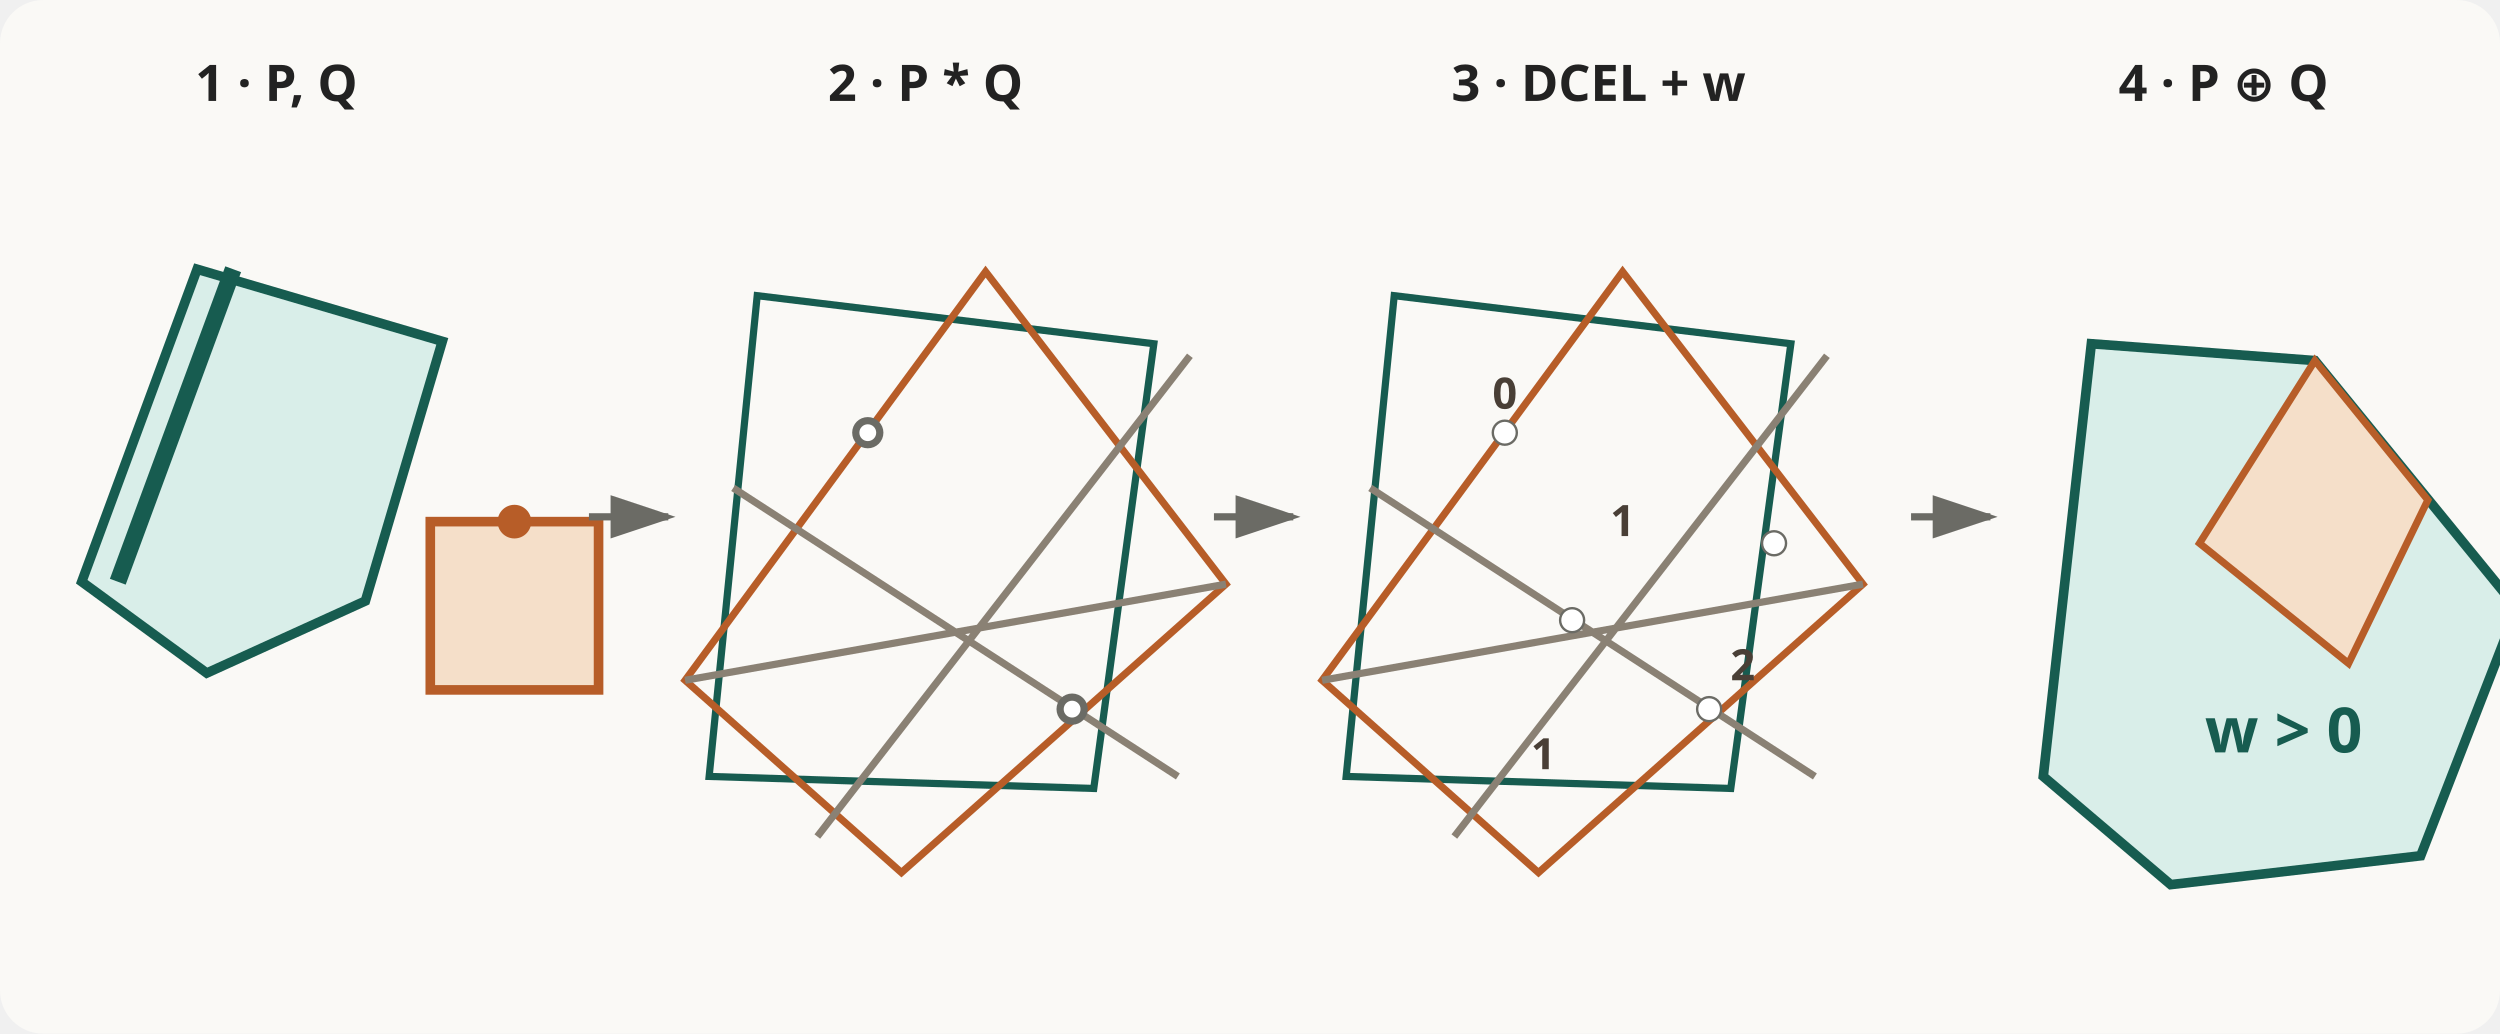
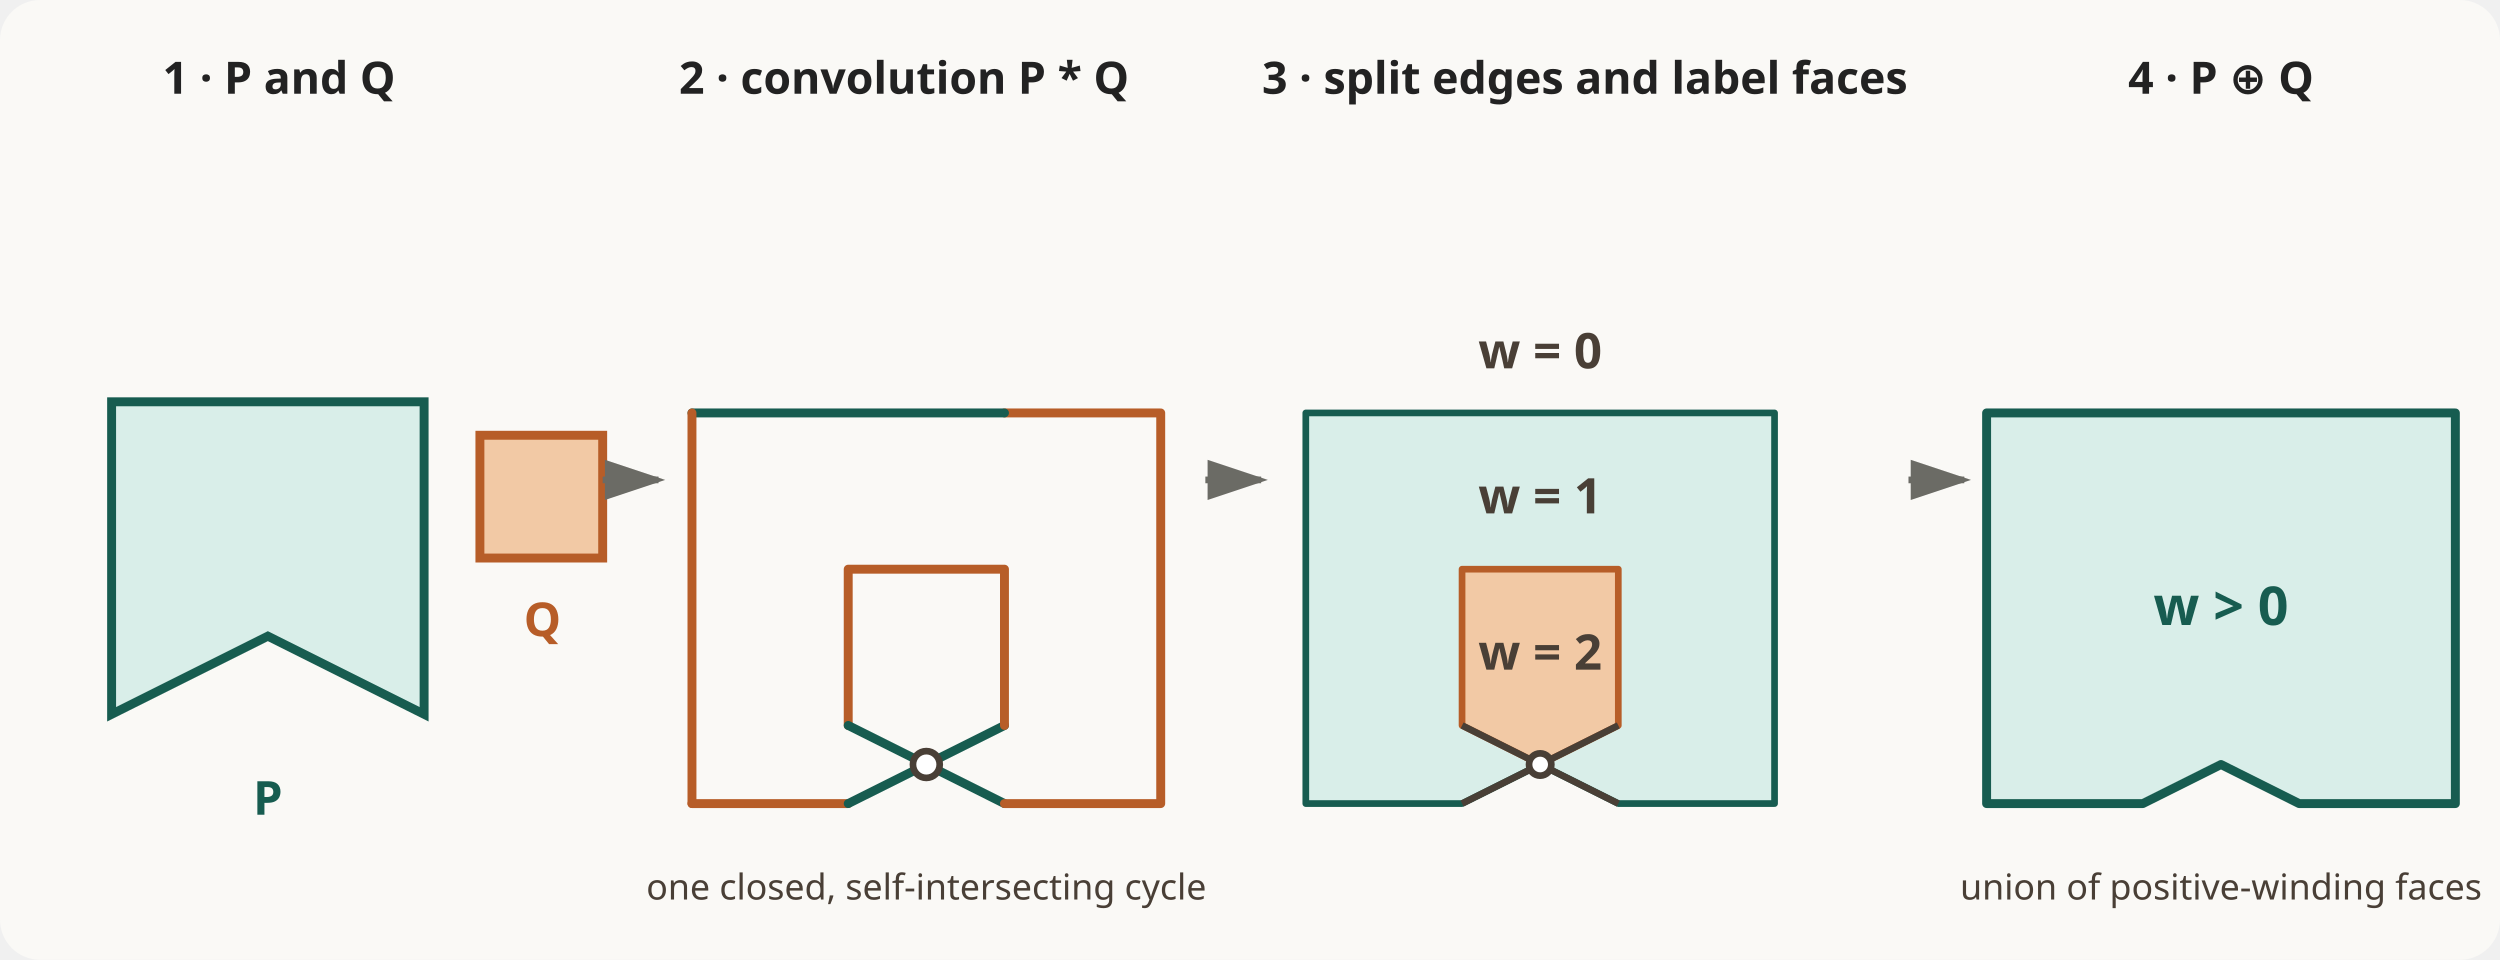
- <svg xmlns="http://www.w3.org/2000/svg" viewBox="0 0 1040 430" role="img" aria-labelledby="title desc">
-   <rect width="1040" height="430" rx="18" fill="#faf9f6" />
-   <g font-family="system-ui,sans-serif" fill="#222" text-anchor="middle" font-size="21" font-weight="700">
-     <text x="115" y="42">1 · P, Q</text>
-     <text x="385" y="42">2 · P * Q</text>
-     <text x="665" y="42">3 · DCEL + w</text>
-     <text x="925" y="42">4 · P ⊕ Q</text>
+ <svg xmlns="http://www.w3.org/2000/svg" viewBox="0 0 1120 430" role="img" aria-labelledby="title desc">
+   <rect width="1120" height="430" rx="18" fill="#faf9f6" />
+   <g font-family="system-ui,sans-serif" fill="#222" text-anchor="middle" font-size="20" font-weight="700">
+     <text x="125" y="42">1 · P and Q</text>
+     <text x="405" y="42">2 · convolution P * Q</text>
+     <text x="710" y="42">3 · split edges and label faces</text>
+     <text x="995" y="42">4 · P ⊕ Q</text>
  </g>
-   <g transform="translate(34 92)">
-     <path d="M0 150 L48 20 L150 50 L118 158 L52 188 Z" fill="#d9eee9" stroke="#175c50" stroke-width="4" />
-     <path d="M145 205 H215 V275 H145 Z" transform="translate(0 -80)" fill="#f5dfc9" stroke="#b75d28" stroke-width="4" />
-     <path d="M15 150 L63 20" stroke="#175c50" stroke-width="7" />
-     <circle cx="180" cy="125" r="7" fill="#b75d28" />
+   <g transform="translate(35 95)" stroke-width="4">
+     <path d="M15 225 L85 190 L155 225 L155 85 L15 85 Z" fill="#d9eee9" stroke="#175c50" />
+     <path d="M180 155 H235 V100 H180 Z" fill="#f2c9a5" stroke="#b75d28" />
+     <text x="85" y="270" text-anchor="middle" font-family="system-ui,sans-serif" font-size="21" font-weight="700" fill="#175c50">P</text>
+     <text x="208" y="190" text-anchor="middle" font-family="system-ui,sans-serif" font-size="21" font-weight="700" fill="#b75d28">Q</text>
  </g>
  <g stroke="#6b6b65" stroke-width="3" fill="none">
-     <path d="M245 215 H278" marker-end="url(#arrow)" />
-     <path d="M505 215 H538" marker-end="url(#arrow)" />
-     <path d="M795 215 H828" marker-end="url(#arrow)" />
+     <path d="M270 215 H295" marker-end="url(#arrow)" />
+     <path d="M540 215 H565" marker-end="url(#arrow)" />
+     <path d="M855 215 H880" marker-end="url(#arrow)" />
  </g>
-   <g transform="translate(285 78)" fill="none" stroke-width="3">
-     <path d="M10 245 L30 45 L195 65 L170 250 Z" stroke="#175c50" />
-     <path d="M0 205 L125 35 L225 165 L90 285 Z" stroke="#b75d28" />
-     <path d="M20 125 L205 245 M55 270 L210 70 M0 205 L225 165" stroke="#8a8174" />
-     <circle cx="76" cy="102" r="5" fill="#fff" stroke="#6b6b65" />
-     <circle cx="161" cy="217" r="5" fill="#fff" stroke="#6b6b65" />
+   <g transform="translate(310 75)" fill="none" stroke-linejoin="round" stroke-linecap="round" stroke-width="4">
+     <path d="M0 285 L70 285" stroke="#b75d28" />
+     <path d="M70 285 L140 250" stroke="#175c50" />
+     <path d="M140 250 L140 180 L70 180 L70 250" stroke="#b75d28" />
+     <path d="M70 250 L140 285" stroke="#175c50" />
+     <path d="M140 285 L210 285 L210 180 L210 110 L140 110" stroke="#b75d28" />
+     <path d="M140 110 L0 110" stroke="#175c50" />
+     <path d="M0 110 L0 180 L0 285" stroke="#b75d28" />
+     <circle cx="105" cy="267.5" r="6" fill="#fff" stroke="#493f36" stroke-width="3" />
+     <text x="105" y="328" text-anchor="middle" font-family="system-ui,sans-serif" font-size="16" fill="#493f36" stroke="none">one closed, self-intersecting cycle</text>
  </g>
-   <g transform="translate(550 78)" fill="none" stroke-width="3">
-     <path d="M10 245 L30 45 L195 65 L170 250 Z" stroke="#175c50" />
-     <path d="M0 205 L125 35 L225 165 L90 285 Z" stroke="#b75d28" />
-     <path d="M20 125 L205 245 M55 270 L210 70 M0 205 L225 165" stroke="#8a8174" />
-     <g fill="#fff" stroke="#6b6b65" stroke-width="1">
-       <circle cx="76" cy="102" r="5" />
-       <circle cx="161" cy="217" r="5" />
-       <circle cx="104" cy="180" r="5" />
-       <circle cx="188" cy="148" r="5" />
-     </g>
-     <g font-family="system-ui,sans-serif" font-size="18" font-weight="700" text-anchor="middle" fill="#493f36" stroke="none">
-       <text x="76" y="92">0</text>
-       <text x="125" y="145">1</text>
-       <text x="175" y="205">2</text>
-       <text x="92" y="242">1</text>
+   <g transform="translate(585 75)" stroke-linejoin="round" stroke-width="3">
+     <path d="M0 285 L70 285 L105 267.5 L140 285 L210 285 L210 110 L0 110 Z" fill="#d9eee9" stroke="#175c50" />
+     <path d="M105 267.5 L140 250 L140 180 L70 180 L70 250 Z" fill="#f2c9a5" stroke="#b75d28" />
+     <path d="M70 285 L140 250 M70 250 L140 285" fill="none" stroke="#493f36" />
+     <circle cx="105" cy="267.5" r="5" fill="#fff" stroke="#493f36" />
+     <g font-family="system-ui,sans-serif" font-size="22" font-weight="700" text-anchor="middle" fill="#493f36">
+       <text x="105" y="90">w = 0</text>
+       <text x="105" y="155">w = 1</text>
+       <text x="105" y="225">w = 2</text>
    </g>
  </g>
-   <g transform="translate(845 88)">
-     <path d="M5 235 L25 55 L118 62 L202 165 L162 268 L58 280 Z" fill="#d9eee9" stroke="#175c50" stroke-width="4" />
-     <path d="M70 138 L118 62 L165 120 L132 188 Z" fill="#f5dfc9" stroke="#b75d28" stroke-width="3" />
-     <text x="105" y="225" text-anchor="middle" font-family="system-ui,sans-serif" font-size="26" font-weight="700" fill="#175c50">w &gt; 0</text>
+   <g transform="translate(890 75)">
+     <path d="M0 285 L70 285 L105 267.5 L140 285 L210 285 L210 110 L0 110 Z" fill="#d9eee9" stroke="#175c50" stroke-width="4" stroke-linejoin="round" />
+     <text x="105" y="205" text-anchor="middle" font-family="system-ui,sans-serif" font-size="24" font-weight="700" fill="#175c50">w &gt; 0</text>
+     <text x="105" y="328" text-anchor="middle" font-family="system-ui,sans-serif" font-size="16" fill="#493f36">union of positive-winding faces</text>
  </g>
  <defs>
    <marker id="arrow" markerWidth="10" markerHeight="10" refX="8" refY="3" orient="auto">
      <path d="M0,0 L0,6 L9,3 z" fill="#6b6b65" />
    </marker>
  </defs>
</svg>
